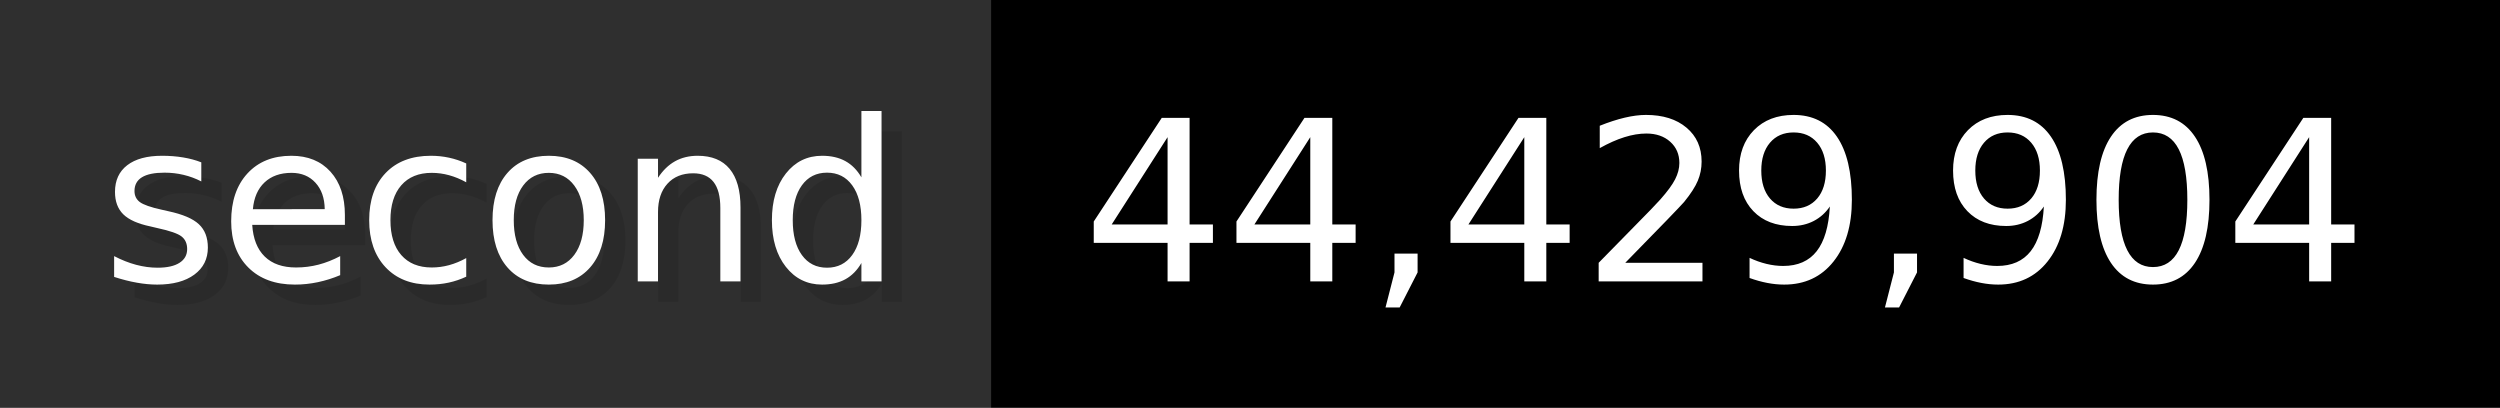
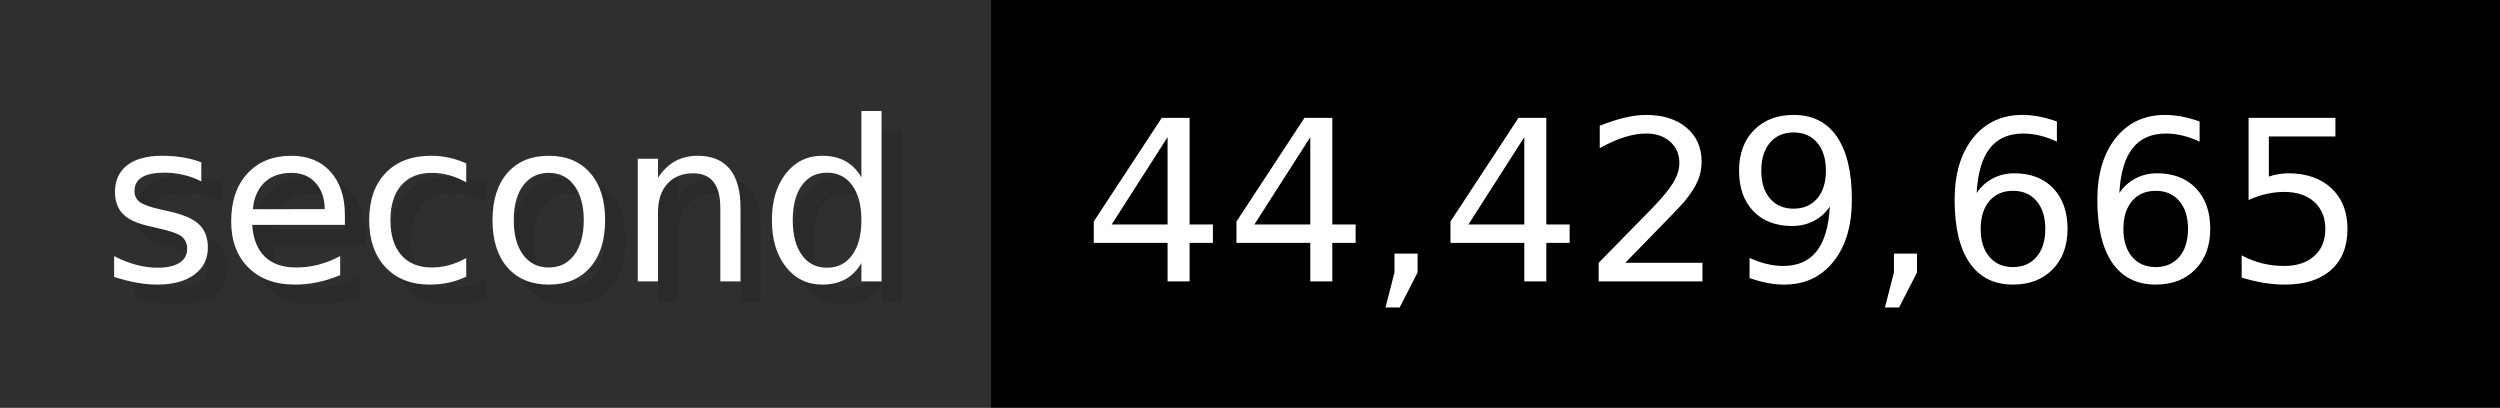
- <svg xmlns="http://www.w3.org/2000/svg" width="122.6" height="20" viewBox="0 0 1226 200" role="img" aria-label="second: 44,429,904">
+ <svg xmlns="http://www.w3.org/2000/svg" width="122.6" height="20" viewBox="0 0 1226 200" role="img" aria-label="second: 44,429,665">
  <g>
    <rect fill="#2F2F2F" width="486" height="200" />
    <rect fill="#" x="486" width="740" height="200" />
  </g>
  <g aria-hidden="true" fill="#fff" text-anchor="start" font-family="Verdana,DejaVu Sans,sans-serif" font-size="110">
    <text x="60" y="148" textLength="386" fill="#000" opacity="0.1">second</text>
    <text x="50" y="138" textLength="386">second</text>
-     <text x="541" y="148" textLength="640" fill="#000" opacity="0.1">44,429,904</text>
-     <text x="531" y="138" textLength="640">44,429,904</text>
+     <text x="541" y="148" textLength="640" fill="#000" opacity="0.1">44,429,665</text>
+     <text x="531" y="138" textLength="640">44,429,665</text>
  </g>
</svg>
